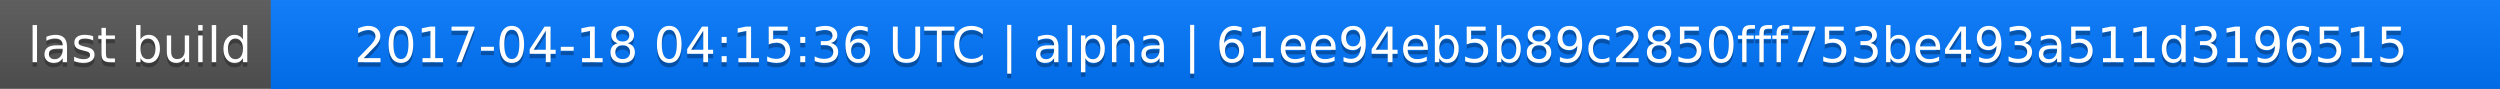
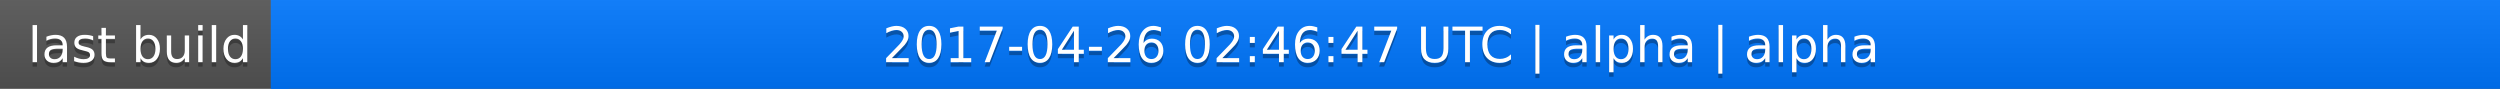
<svg xmlns="http://www.w3.org/2000/svg" width="563" height="20">
  <linearGradient id="a" x2="0" y2="100%">
    <stop offset="0" stop-color="#bbb" stop-opacity=".1" />
    <stop offset="1" stop-opacity=".1" />
  </linearGradient>
  <rect rx="0" width="563" height="20" fill="#555" />
  <rect rx="0" x="61" width="502" height="20" fill="#07f" />
  <path fill="#07f" d="M61 0h4v20h-4z" />
  <rect rx="0" width="563" height="20" fill="url(#a)" />
  <g fill="#fff" text-anchor="middle" font-family="DejaVu Sans,Verdana,Geneva,sans-serif" font-size="11">
    <text x="31.5" y="15" fill="#010101" fill-opacity=".3">last build</text>
    <text x="31.5" y="14">last build</text>
-     <text x="311" y="15" fill="#010101" fill-opacity=".3">2017-04-18 04:15:36 UTC | alpha | 61ee94eb5b89c2850fff753be493a511d3196515</text>
-     <text x="311" y="14">2017-04-18 04:15:36 UTC | alpha | 61ee94eb5b89c2850fff753be493a511d3196515</text>
+     <text x="311" y="15" fill="#010101" fill-opacity=".3">2017-04-26 02:46:47 UTC | alpha | alpha</text>
+     <text x="311" y="14">2017-04-26 02:46:47 UTC | alpha | alpha</text>
  </g>
</svg>
